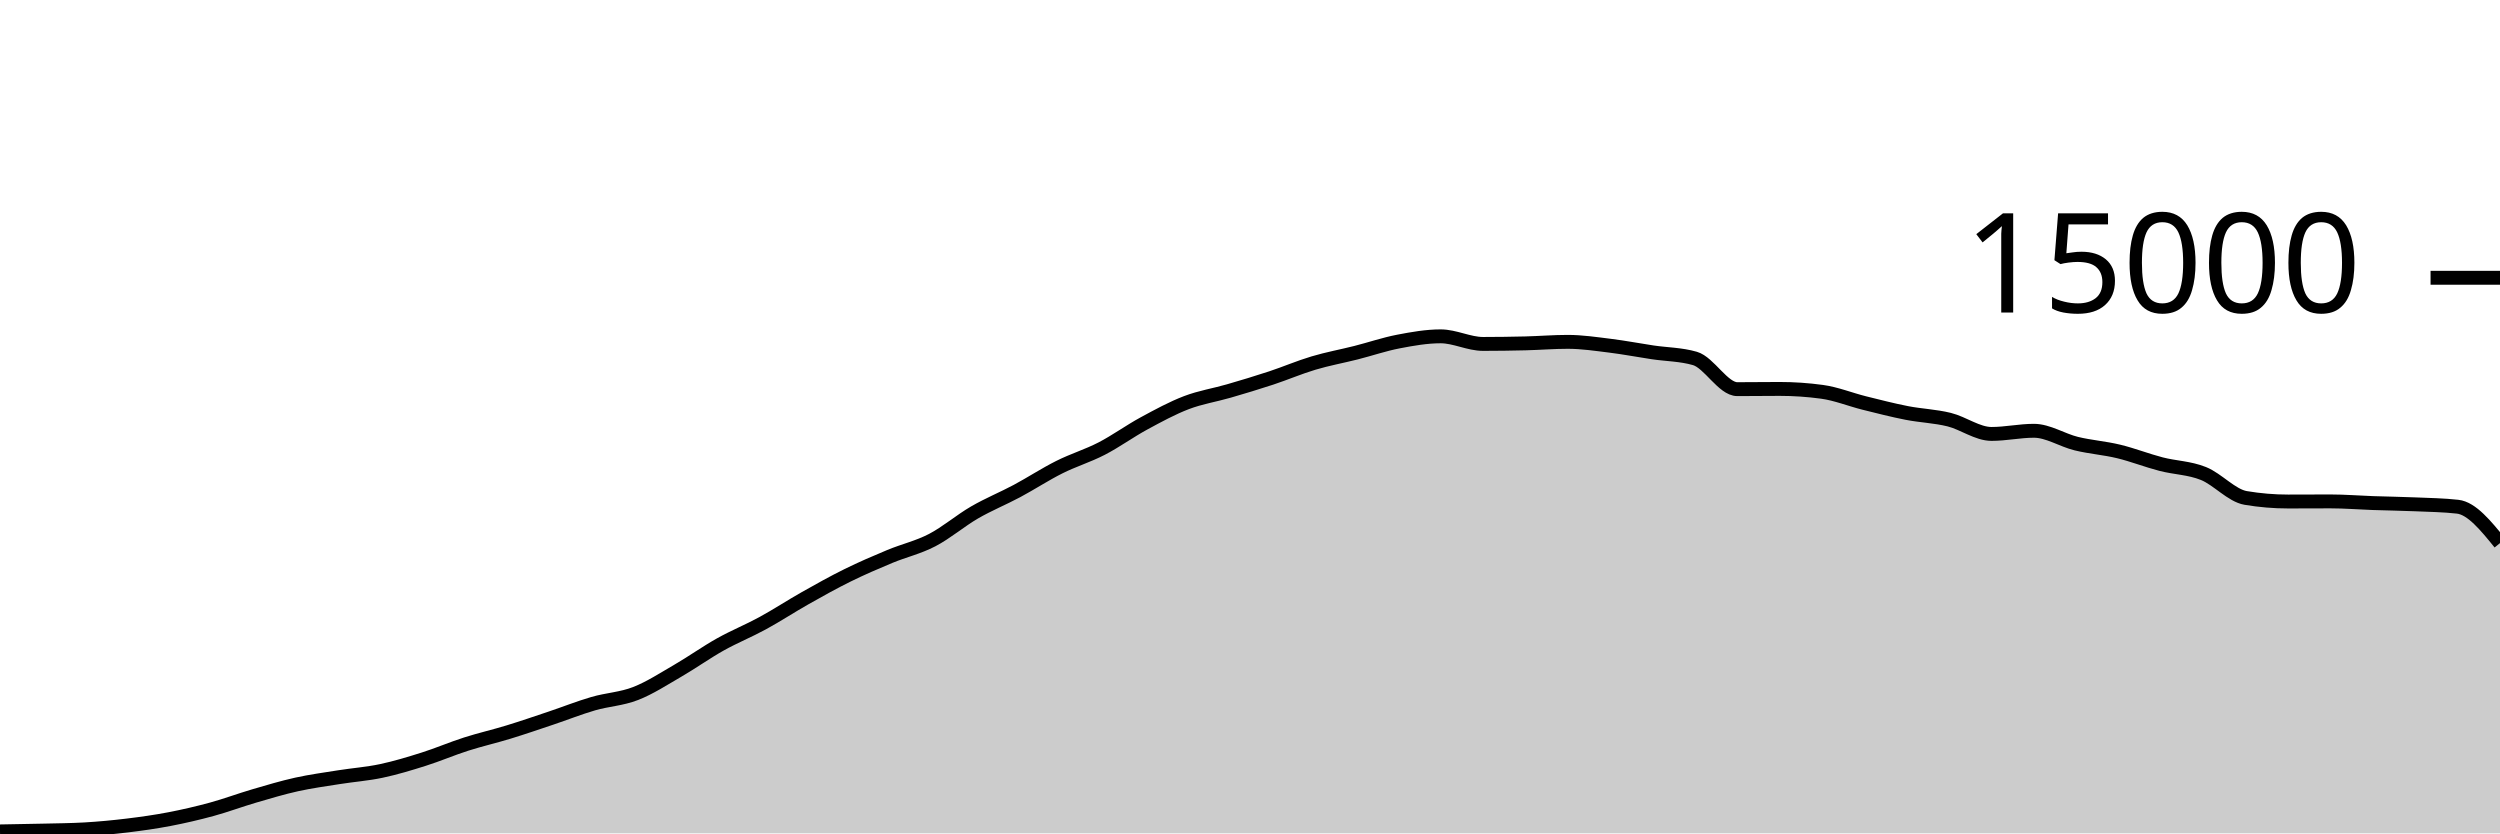
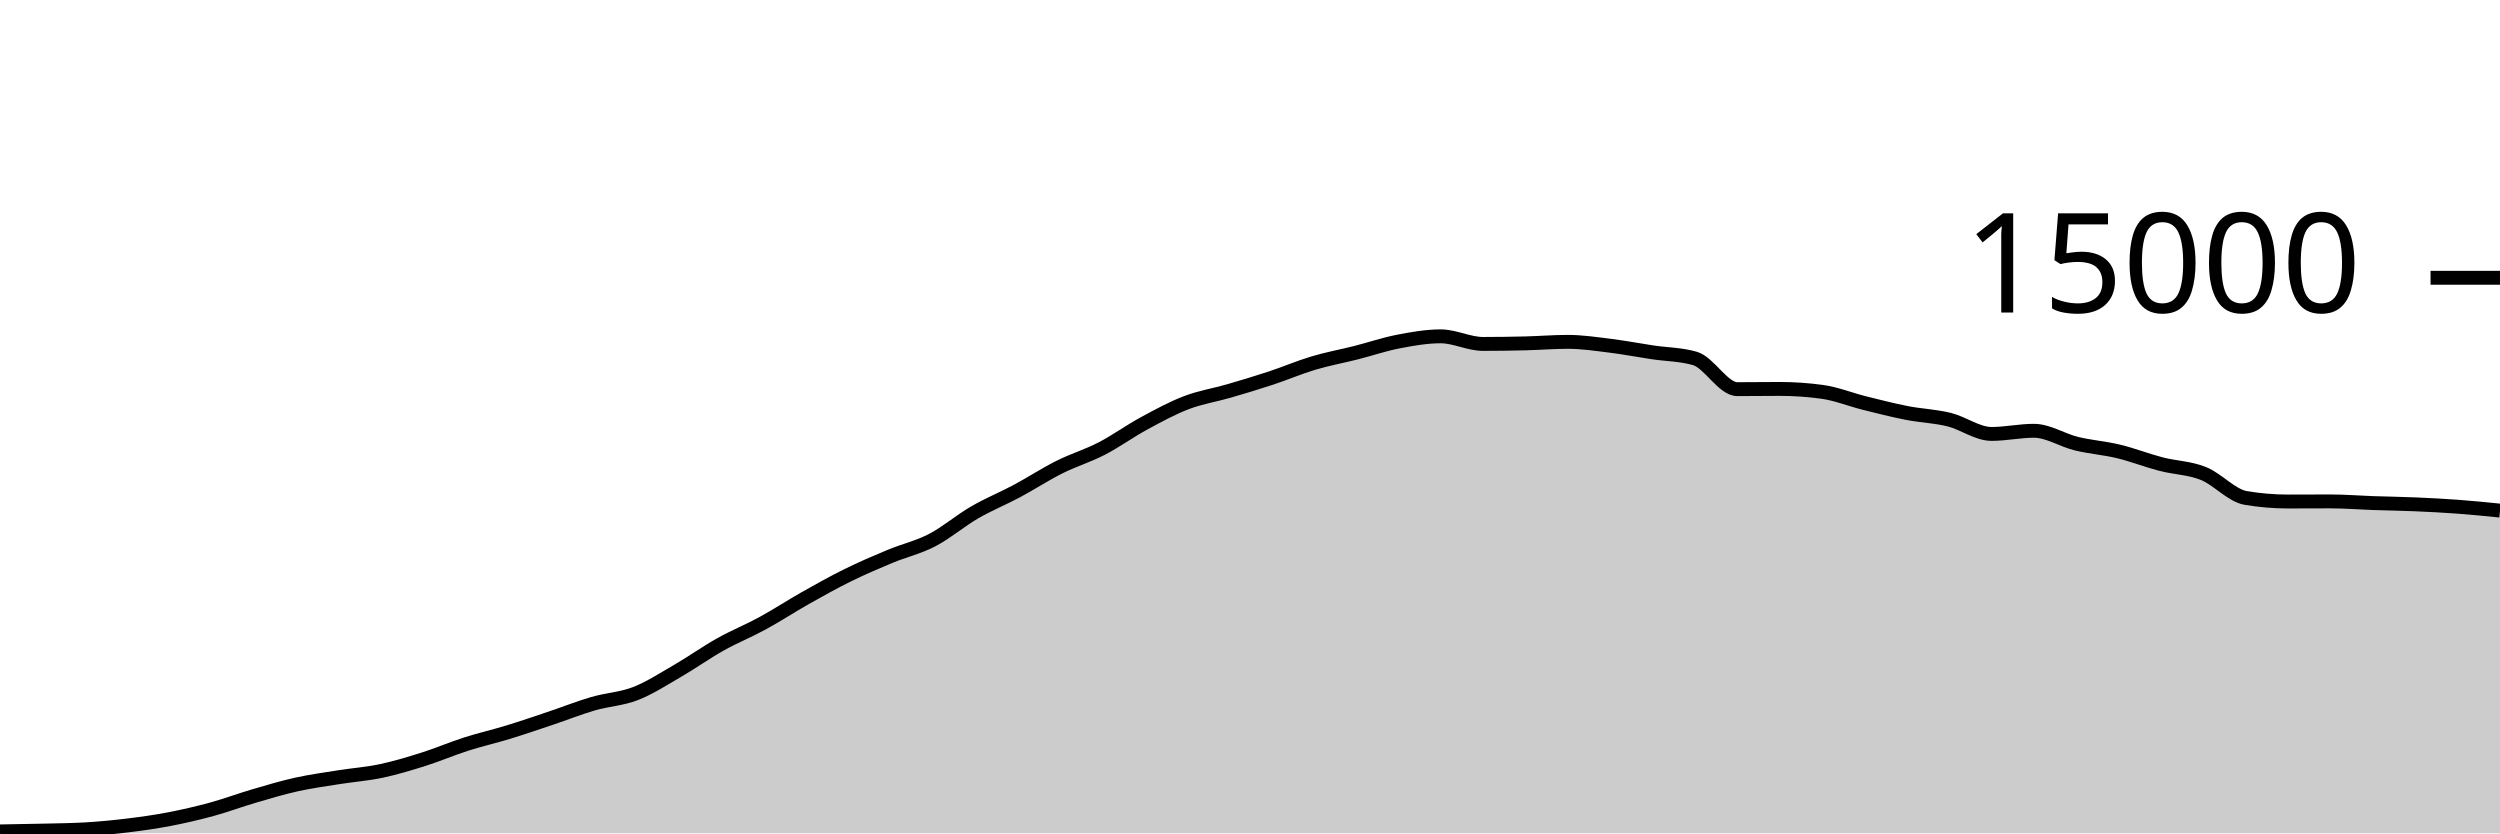
<svg xmlns="http://www.w3.org/2000/svg" viewBox="0 0 180 60">
  <g transform="translate(0,20)">
-     <path class="area" fill="rgba(0, 0, 0, 0.2)" d="M0,39.861C1.017,39.844,2.034,39.827,3.051,39.803C4.068,39.778,5.085,39.773,6.102,39.715C7.119,39.656,8.136,39.56,9.153,39.437C10.169,39.314,11.186,39.171,12.203,38.976C13.22,38.781,14.237,38.544,15.254,38.267C16.271,37.989,17.288,37.607,18.305,37.309C19.322,37.012,20.339,36.705,21.356,36.48C22.373,36.255,23.39,36.12,24.407,35.957C25.424,35.795,26.441,35.723,27.458,35.507C28.475,35.291,29.492,34.983,30.508,34.661C31.525,34.34,32.542,33.901,33.559,33.576C34.576,33.251,35.593,33.021,36.61,32.709C37.627,32.398,38.644,32.048,39.661,31.707C40.678,31.366,41.695,30.96,42.712,30.664C43.729,30.368,44.746,30.33,45.763,29.933C46.78,29.537,47.797,28.874,48.814,28.285C49.831,27.696,50.847,26.969,51.864,26.4C52.881,25.831,53.898,25.424,54.915,24.869C55.932,24.315,56.949,23.646,57.966,23.072C58.983,22.498,60,21.928,61.017,21.427C62.034,20.925,63.051,20.487,64.068,20.064C65.085,19.641,66.102,19.416,67.119,18.888C68.136,18.36,69.153,17.485,70.169,16.896C71.186,16.307,72.203,15.898,73.22,15.355C74.237,14.811,75.254,14.144,76.271,13.635C77.288,13.125,78.305,12.824,79.322,12.299C80.339,11.773,81.356,11.034,82.373,10.483C83.39,9.931,84.407,9.378,85.424,8.989C86.441,8.601,87.458,8.448,88.475,8.152C89.492,7.856,90.508,7.552,91.525,7.216C92.542,6.88,93.559,6.442,94.576,6.139C95.593,5.835,96.61,5.652,97.627,5.395C98.644,5.137,99.661,4.788,100.678,4.592C101.695,4.396,102.712,4.216,103.729,4.216C104.746,4.216,105.763,4.763,106.78,4.763C107.797,4.763,108.814,4.748,109.831,4.723C110.847,4.698,111.864,4.613,112.881,4.613C113.898,4.613,114.915,4.768,115.932,4.893C116.949,5.019,117.966,5.216,118.983,5.368C120,5.52,121.017,5.515,122.034,5.808C123.051,6.101,124.068,8.019,125.085,8.019C126.102,8.019,127.119,8.003,128.136,8.003C129.153,8.003,130.169,8.072,131.186,8.211C132.203,8.349,133.22,8.765,134.237,9.019C135.254,9.272,136.271,9.534,137.288,9.733C138.305,9.932,139.322,9.962,140.339,10.213C141.356,10.465,142.373,11.243,143.39,11.243C144.407,11.243,145.424,11.016,146.441,11.016C147.458,11.016,148.475,11.693,149.492,11.941C150.508,12.189,151.525,12.258,152.542,12.504C153.559,12.75,154.576,13.152,155.593,13.416C156.61,13.68,157.627,13.684,158.644,14.091C159.661,14.497,160.678,15.683,161.695,15.853C162.712,16.024,163.729,16.109,164.746,16.109C165.763,16.109,166.78,16.101,167.797,16.101C168.814,16.101,169.831,16.186,170.847,16.221C171.864,16.256,172.881,16.268,173.898,16.312C174.915,16.356,175.932,16.369,176.949,16.483C177.966,16.596,178.983,17.85,180,19.104L180,40C178.983,40,177.966,40,176.949,40C175.932,40,174.915,40,173.898,40C172.881,40,171.864,40,170.847,40C169.831,40,168.814,40,167.797,40C166.78,40,165.763,40,164.746,40C163.729,40,162.712,40,161.695,40C160.678,40,159.661,40,158.644,40C157.627,40,156.61,40,155.593,40C154.576,40,153.559,40,152.542,40C151.525,40,150.508,40,149.492,40C148.475,40,147.458,40,146.441,40C145.424,40,144.407,40,143.39,40C142.373,40,141.356,40,140.339,40C139.322,40,138.305,40,137.288,40C136.271,40,135.254,40,134.237,40C133.22,40,132.203,40,131.186,40C130.169,40,129.153,40,128.136,40C127.119,40,126.102,40,125.085,40C124.068,40,123.051,40,122.034,40C121.017,40,120,40,118.983,40C117.966,40,116.949,40,115.932,40C114.915,40,113.898,40,112.881,40C111.864,40,110.847,40,109.831,40C108.814,40,107.797,40,106.78,40C105.763,40,104.746,40,103.729,40C102.712,40,101.695,40,100.678,40C99.661,40,98.644,40,97.627,40C96.61,40,95.593,40,94.576,40C93.559,40,92.542,40,91.525,40C90.508,40,89.492,40,88.475,40C87.458,40,86.441,40,85.424,40C84.407,40,83.39,40,82.373,40C81.356,40,80.339,40,79.322,40C78.305,40,77.288,40,76.271,40C75.254,40,74.237,40,73.22,40C72.203,40,71.186,40,70.169,40C69.153,40,68.136,40,67.119,40C66.102,40,65.085,40,64.068,40C63.051,40,62.034,40,61.017,40C60,40,58.983,40,57.966,40C56.949,40,55.932,40,54.915,40C53.898,40,52.881,40,51.864,40C50.847,40,49.831,40,48.814,40C47.797,40,46.78,40,45.763,40C44.746,40,43.729,40,42.712,40C41.695,40,40.678,40,39.661,40C38.644,40,37.627,40,36.61,40C35.593,40,34.576,40,33.559,40C32.542,40,31.525,40,30.508,40C29.492,40,28.475,40,27.458,40C26.441,40,25.424,40,24.407,40C23.39,40,22.373,40,21.356,40C20.339,40,19.322,40,18.305,40C17.288,40,16.271,40,15.254,40C14.237,40,13.22,40,12.203,40C11.186,40,10.169,40,9.153,40C8.136,40,7.119,40,6.102,40C5.085,40,4.068,40,3.051,40C2.034,40,1.017,40,0,40Z" />
-     <path class="line" stroke="black" fill="none" d="M0,39.861C1.017,39.844,2.034,39.827,3.051,39.803C4.068,39.778,5.085,39.773,6.102,39.715C7.119,39.656,8.136,39.56,9.153,39.437C10.169,39.314,11.186,39.171,12.203,38.976C13.22,38.781,14.237,38.544,15.254,38.267C16.271,37.989,17.288,37.607,18.305,37.309C19.322,37.012,20.339,36.705,21.356,36.48C22.373,36.255,23.39,36.12,24.407,35.957C25.424,35.795,26.441,35.723,27.458,35.507C28.475,35.291,29.492,34.983,30.508,34.661C31.525,34.34,32.542,33.901,33.559,33.576C34.576,33.251,35.593,33.021,36.61,32.709C37.627,32.398,38.644,32.048,39.661,31.707C40.678,31.366,41.695,30.96,42.712,30.664C43.729,30.368,44.746,30.33,45.763,29.933C46.78,29.537,47.797,28.874,48.814,28.285C49.831,27.696,50.847,26.969,51.864,26.4C52.881,25.831,53.898,25.424,54.915,24.869C55.932,24.315,56.949,23.646,57.966,23.072C58.983,22.498,60,21.928,61.017,21.427C62.034,20.925,63.051,20.487,64.068,20.064C65.085,19.641,66.102,19.416,67.119,18.888C68.136,18.36,69.153,17.485,70.169,16.896C71.186,16.307,72.203,15.898,73.22,15.355C74.237,14.811,75.254,14.144,76.271,13.635C77.288,13.125,78.305,12.824,79.322,12.299C80.339,11.773,81.356,11.034,82.373,10.483C83.39,9.931,84.407,9.378,85.424,8.989C86.441,8.601,87.458,8.448,88.475,8.152C89.492,7.856,90.508,7.552,91.525,7.216C92.542,6.88,93.559,6.442,94.576,6.139C95.593,5.835,96.61,5.652,97.627,5.395C98.644,5.137,99.661,4.788,100.678,4.592C101.695,4.396,102.712,4.216,103.729,4.216C104.746,4.216,105.763,4.763,106.78,4.763C107.797,4.763,108.814,4.748,109.831,4.723C110.847,4.698,111.864,4.613,112.881,4.613C113.898,4.613,114.915,4.768,115.932,4.893C116.949,5.019,117.966,5.216,118.983,5.368C120,5.52,121.017,5.515,122.034,5.808C123.051,6.101,124.068,8.019,125.085,8.019C126.102,8.019,127.119,8.003,128.136,8.003C129.153,8.003,130.169,8.072,131.186,8.211C132.203,8.349,133.22,8.765,134.237,9.019C135.254,9.272,136.271,9.534,137.288,9.733C138.305,9.932,139.322,9.962,140.339,10.213C141.356,10.465,142.373,11.243,143.39,11.243C144.407,11.243,145.424,11.016,146.441,11.016C147.458,11.016,148.475,11.693,149.492,11.941C150.508,12.189,151.525,12.258,152.542,12.504C153.559,12.75,154.576,13.152,155.593,13.416C156.61,13.68,157.627,13.684,158.644,14.091C159.661,14.497,160.678,15.683,161.695,15.853C162.712,16.024,163.729,16.109,164.746,16.109C165.763,16.109,166.78,16.101,167.797,16.101C168.814,16.101,169.831,16.186,170.847,16.221C171.864,16.256,172.881,16.268,173.898,16.312C174.915,16.356,175.932,16.369,176.949,16.483C177.966,16.596,178.983,17.85,180,19.104" />
+     <path class="area" fill="rgba(0, 0, 0, 0.2)" d="M0,39.861C1.017,39.844,2.034,39.827,3.051,39.803C4.068,39.778,5.085,39.773,6.102,39.715C7.119,39.656,8.136,39.56,9.153,39.437C10.169,39.314,11.186,39.171,12.203,38.976C13.22,38.781,14.237,38.544,15.254,38.267C16.271,37.989,17.288,37.607,18.305,37.309C19.322,37.012,20.339,36.705,21.356,36.48C22.373,36.255,23.39,36.12,24.407,35.957C25.424,35.795,26.441,35.723,27.458,35.507C28.475,35.291,29.492,34.983,30.508,34.661C31.525,34.34,32.542,33.901,33.559,33.576C34.576,33.251,35.593,33.021,36.61,32.709C37.627,32.398,38.644,32.048,39.661,31.707C40.678,31.366,41.695,30.96,42.712,30.664C43.729,30.368,44.746,30.33,45.763,29.933C46.78,29.537,47.797,28.874,48.814,28.285C49.831,27.696,50.847,26.969,51.864,26.4C52.881,25.831,53.898,25.424,54.915,24.869C55.932,24.315,56.949,23.646,57.966,23.072C58.983,22.498,60,21.928,61.017,21.427C62.034,20.925,63.051,20.487,64.068,20.064C65.085,19.641,66.102,19.416,67.119,18.888C68.136,18.36,69.153,17.485,70.169,16.896C71.186,16.307,72.203,15.898,73.22,15.355C74.237,14.811,75.254,14.144,76.271,13.635C77.288,13.125,78.305,12.824,79.322,12.299C80.339,11.773,81.356,11.034,82.373,10.483C83.39,9.931,84.407,9.378,85.424,8.989C86.441,8.601,87.458,8.448,88.475,8.152C89.492,7.856,90.508,7.552,91.525,7.216C92.542,6.88,93.559,6.442,94.576,6.139C95.593,5.835,96.61,5.652,97.627,5.395C98.644,5.137,99.661,4.788,100.678,4.592C101.695,4.396,102.712,4.216,103.729,4.216C104.746,4.216,105.763,4.763,106.78,4.763C107.797,4.763,108.814,4.748,109.831,4.723C110.847,4.698,111.864,4.613,112.881,4.613C113.898,4.613,114.915,4.768,115.932,4.893C116.949,5.019,117.966,5.216,118.983,5.368C120,5.52,121.017,5.515,122.034,5.808C123.051,6.101,124.068,8.019,125.085,8.019C126.102,8.019,127.119,8.003,128.136,8.003C129.153,8.003,130.169,8.072,131.186,8.211C132.203,8.349,133.22,8.765,134.237,9.019C135.254,9.272,136.271,9.534,137.288,9.733C138.305,9.932,139.322,9.962,140.339,10.213C141.356,10.465,142.373,11.243,143.39,11.243C144.407,11.243,145.424,11.016,146.441,11.016C147.458,11.016,148.475,11.693,149.492,11.941C150.508,12.189,151.525,12.258,152.542,12.504C153.559,12.75,154.576,13.152,155.593,13.416C156.61,13.68,157.627,13.684,158.644,14.091C159.661,14.497,160.678,15.683,161.695,15.853C162.712,16.024,163.729,16.109,164.746,16.109C165.763,16.109,166.78,16.101,167.797,16.101C168.814,16.101,169.831,16.186,170.847,16.221C171.864,16.256,172.881,16.268,173.898,16.312C174.915,16.356,175.932,16.408,176.949,16.483C177.966,16.558,178.983,16.66,180,16.763L180,40C178.983,40,177.966,40,176.949,40C175.932,40,174.915,40,173.898,40C172.881,40,171.864,40,170.847,40C169.831,40,168.814,40,167.797,40C166.78,40,165.763,40,164.746,40C163.729,40,162.712,40,161.695,40C160.678,40,159.661,40,158.644,40C157.627,40,156.61,40,155.593,40C154.576,40,153.559,40,152.542,40C151.525,40,150.508,40,149.492,40C148.475,40,147.458,40,146.441,40C145.424,40,144.407,40,143.39,40C142.373,40,141.356,40,140.339,40C139.322,40,138.305,40,137.288,40C136.271,40,135.254,40,134.237,40C133.22,40,132.203,40,131.186,40C130.169,40,129.153,40,128.136,40C127.119,40,126.102,40,125.085,40C124.068,40,123.051,40,122.034,40C121.017,40,120,40,118.983,40C117.966,40,116.949,40,115.932,40C114.915,40,113.898,40,112.881,40C111.864,40,110.847,40,109.831,40C108.814,40,107.797,40,106.78,40C105.763,40,104.746,40,103.729,40C102.712,40,101.695,40,100.678,40C99.661,40,98.644,40,97.627,40C96.61,40,95.593,40,94.576,40C93.559,40,92.542,40,91.525,40C90.508,40,89.492,40,88.475,40C87.458,40,86.441,40,85.424,40C84.407,40,83.39,40,82.373,40C81.356,40,80.339,40,79.322,40C78.305,40,77.288,40,76.271,40C75.254,40,74.237,40,73.22,40C72.203,40,71.186,40,70.169,40C69.153,40,68.136,40,67.119,40C66.102,40,65.085,40,64.068,40C63.051,40,62.034,40,61.017,40C60,40,58.983,40,57.966,40C56.949,40,55.932,40,54.915,40C53.898,40,52.881,40,51.864,40C50.847,40,49.831,40,48.814,40C47.797,40,46.78,40,45.763,40C44.746,40,43.729,40,42.712,40C41.695,40,40.678,40,39.661,40C38.644,40,37.627,40,36.61,40C35.593,40,34.576,40,33.559,40C32.542,40,31.525,40,30.508,40C29.492,40,28.475,40,27.458,40C26.441,40,25.424,40,24.407,40C23.39,40,22.373,40,21.356,40C20.339,40,19.322,40,18.305,40C17.288,40,16.271,40,15.254,40C14.237,40,13.22,40,12.203,40C11.186,40,10.169,40,9.153,40C8.136,40,7.119,40,6.102,40C5.085,40,4.068,40,3.051,40C2.034,40,1.017,40,0,40Z" />
+     <path class="line" stroke="black" fill="none" d="M0,39.861C1.017,39.844,2.034,39.827,3.051,39.803C4.068,39.778,5.085,39.773,6.102,39.715C7.119,39.656,8.136,39.56,9.153,39.437C10.169,39.314,11.186,39.171,12.203,38.976C13.22,38.781,14.237,38.544,15.254,38.267C16.271,37.989,17.288,37.607,18.305,37.309C19.322,37.012,20.339,36.705,21.356,36.48C22.373,36.255,23.39,36.12,24.407,35.957C25.424,35.795,26.441,35.723,27.458,35.507C28.475,35.291,29.492,34.983,30.508,34.661C31.525,34.34,32.542,33.901,33.559,33.576C34.576,33.251,35.593,33.021,36.61,32.709C37.627,32.398,38.644,32.048,39.661,31.707C40.678,31.366,41.695,30.96,42.712,30.664C43.729,30.368,44.746,30.33,45.763,29.933C46.78,29.537,47.797,28.874,48.814,28.285C49.831,27.696,50.847,26.969,51.864,26.4C52.881,25.831,53.898,25.424,54.915,24.869C55.932,24.315,56.949,23.646,57.966,23.072C58.983,22.498,60,21.928,61.017,21.427C62.034,20.925,63.051,20.487,64.068,20.064C65.085,19.641,66.102,19.416,67.119,18.888C68.136,18.36,69.153,17.485,70.169,16.896C71.186,16.307,72.203,15.898,73.22,15.355C74.237,14.811,75.254,14.144,76.271,13.635C77.288,13.125,78.305,12.824,79.322,12.299C80.339,11.773,81.356,11.034,82.373,10.483C83.39,9.931,84.407,9.378,85.424,8.989C86.441,8.601,87.458,8.448,88.475,8.152C89.492,7.856,90.508,7.552,91.525,7.216C92.542,6.88,93.559,6.442,94.576,6.139C95.593,5.835,96.61,5.652,97.627,5.395C98.644,5.137,99.661,4.788,100.678,4.592C101.695,4.396,102.712,4.216,103.729,4.216C104.746,4.216,105.763,4.763,106.78,4.763C107.797,4.763,108.814,4.748,109.831,4.723C110.847,4.698,111.864,4.613,112.881,4.613C113.898,4.613,114.915,4.768,115.932,4.893C116.949,5.019,117.966,5.216,118.983,5.368C120,5.52,121.017,5.515,122.034,5.808C123.051,6.101,124.068,8.019,125.085,8.019C126.102,8.019,127.119,8.003,128.136,8.003C129.153,8.003,130.169,8.072,131.186,8.211C132.203,8.349,133.22,8.765,134.237,9.019C135.254,9.272,136.271,9.534,137.288,9.733C138.305,9.932,139.322,9.962,140.339,10.213C141.356,10.465,142.373,11.243,143.39,11.243C144.407,11.243,145.424,11.016,146.441,11.016C147.458,11.016,148.475,11.693,149.492,11.941C150.508,12.189,151.525,12.258,152.542,12.504C153.559,12.75,154.576,13.152,155.593,13.416C156.61,13.68,157.627,13.684,158.644,14.091C159.661,14.497,160.678,15.683,161.695,15.853C162.712,16.024,163.729,16.109,164.746,16.109C165.763,16.109,166.78,16.101,167.797,16.101C168.814,16.101,169.831,16.186,170.847,16.221C171.864,16.256,172.881,16.268,173.898,16.312C174.915,16.356,175.932,16.408,176.949,16.483C177.966,16.558,178.983,16.66,180,16.763" />
    <path class="axis-ceiling" stroke-width="1" stroke="black" fill="none" d="M175,0L180,0" />
    <text class="axis-ceiling-label" font-family="sans-serif" text-anchor="end" font-size="10px" x="170" y="2.5">15000</text>
  </g>
</svg>
